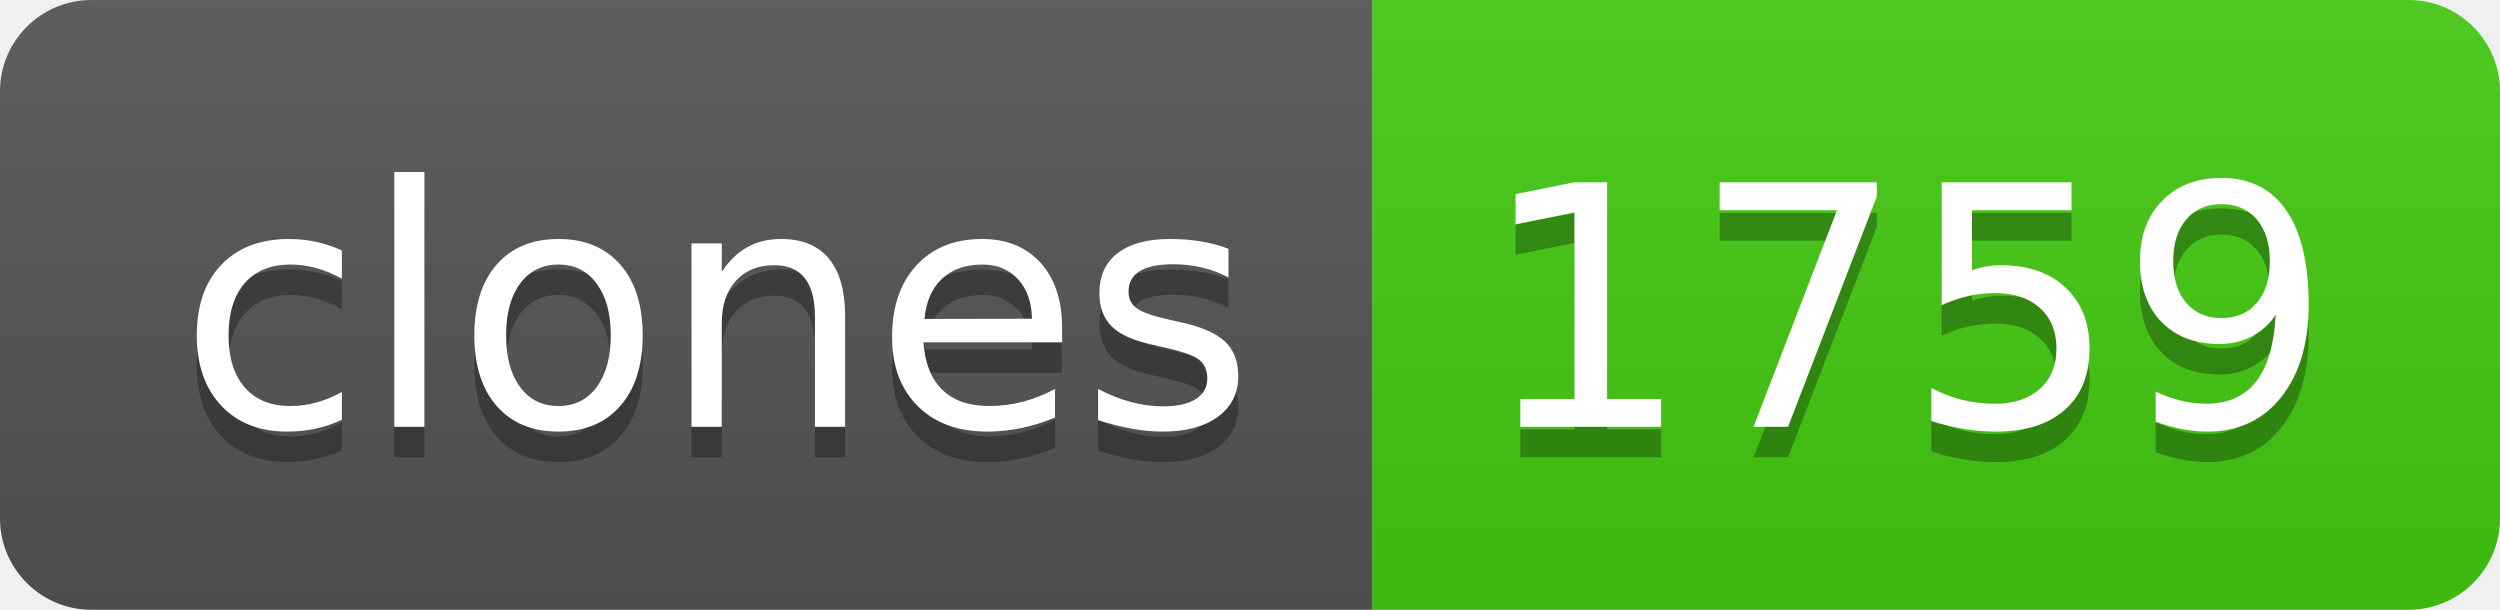
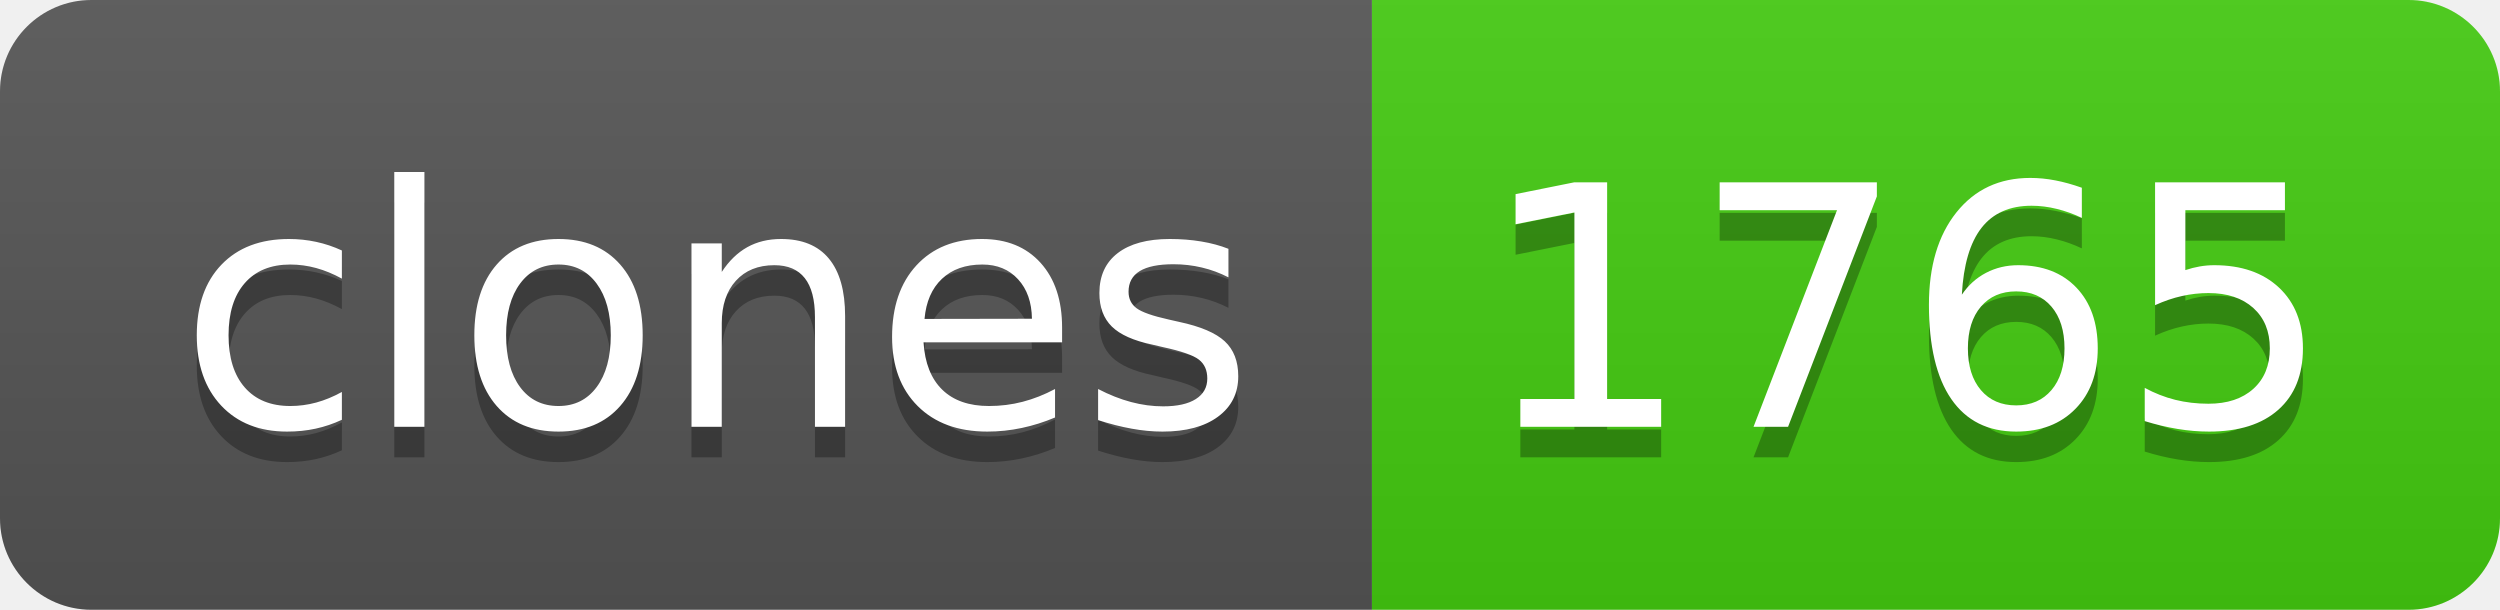
- <svg xmlns="http://www.w3.org/2000/svg" width="82" height="20" role="img" aria-label="clones: 1759">
+ <svg xmlns="http://www.w3.org/2000/svg" width="82" height="20" role="img" aria-label="clones: 1765">
  <linearGradient id="s" x2="0" y2="100%">
    <stop offset="0" stop-color="#bbb" stop-opacity=".1" />
    <stop offset="1" stop-opacity=".1" />
  </linearGradient>
  <clipPath id="r">
    <rect width="82" height="20" rx="3" fill="#fff" />
  </clipPath>
  <g clip-path="url(#r)">
    <rect width="45" height="20" fill="#555" />
    <rect x="45" width="37" height="20" fill="#4c1" />
    <rect width="82" height="20" fill="url(#s)" />
  </g>
  <g fill="#fff" text-anchor="middle" font-family="Verdana,Geneva,DejaVu Sans,sans-serif" text-rendering="geometricPrecision" font-size="110">
    <text aria-hidden="true" x="235" y="150" fill="#010101" fill-opacity=".3" transform="scale(.1)" textLength="350">clones</text>
    <text x="235" y="140" transform="scale(.1)" fill="#fff" textLength="350">clones</text>
-     <text aria-hidden="true" x="625" y="150" fill="#010101" fill-opacity=".3" transform="scale(.1)" textLength="270">1759</text>
-     <text x="625" y="140" transform="scale(.1)" fill="#fff" textLength="270">1759</text>
+     <text aria-hidden="true" x="625" y="150" fill="#010101" fill-opacity=".3" transform="scale(.1)" textLength="270">1765</text>
+     <text x="625" y="140" transform="scale(.1)" fill="#fff" textLength="270">1765</text>
  </g>
</svg>
